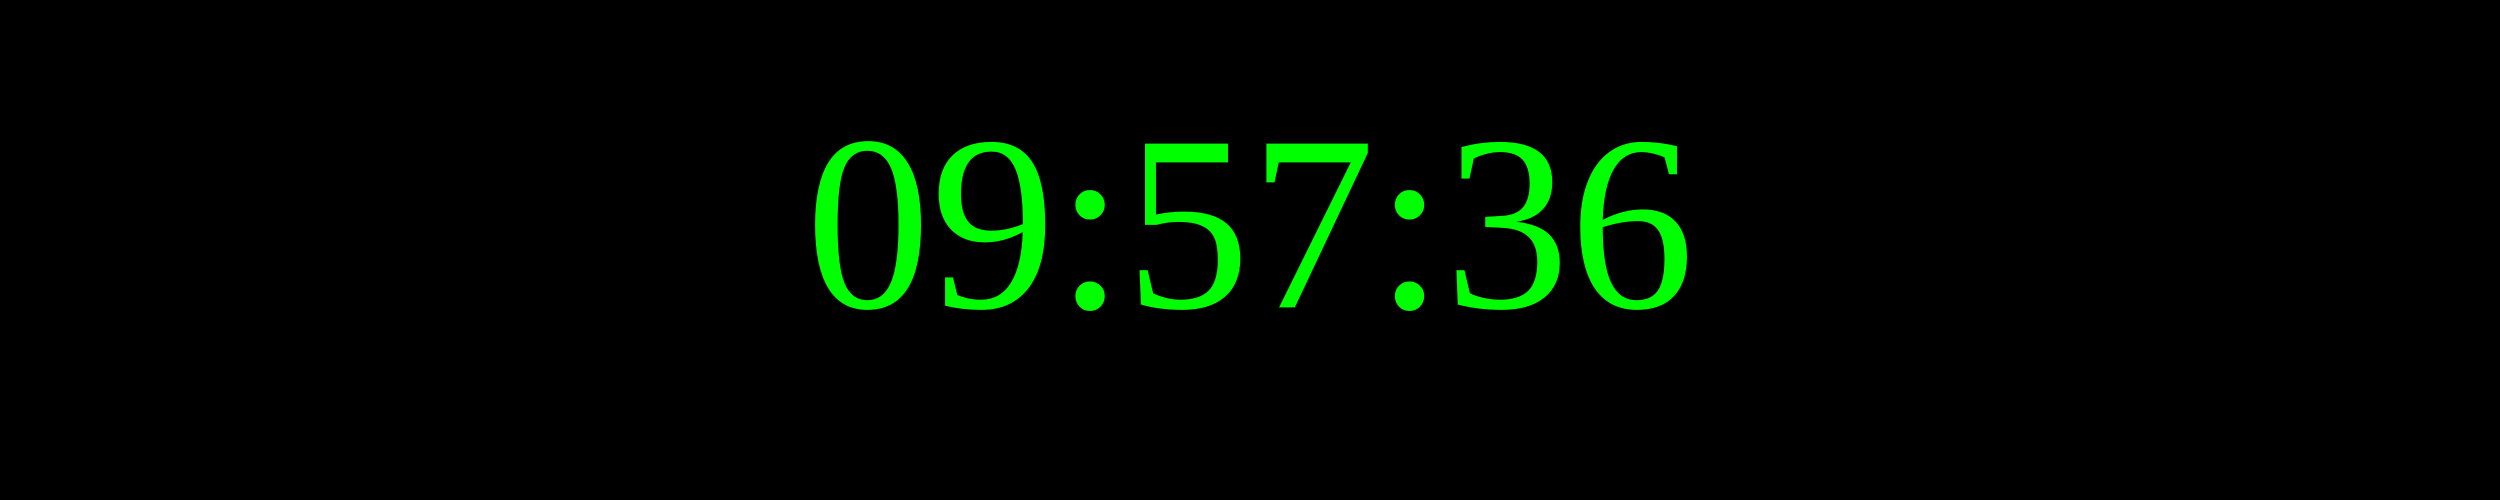
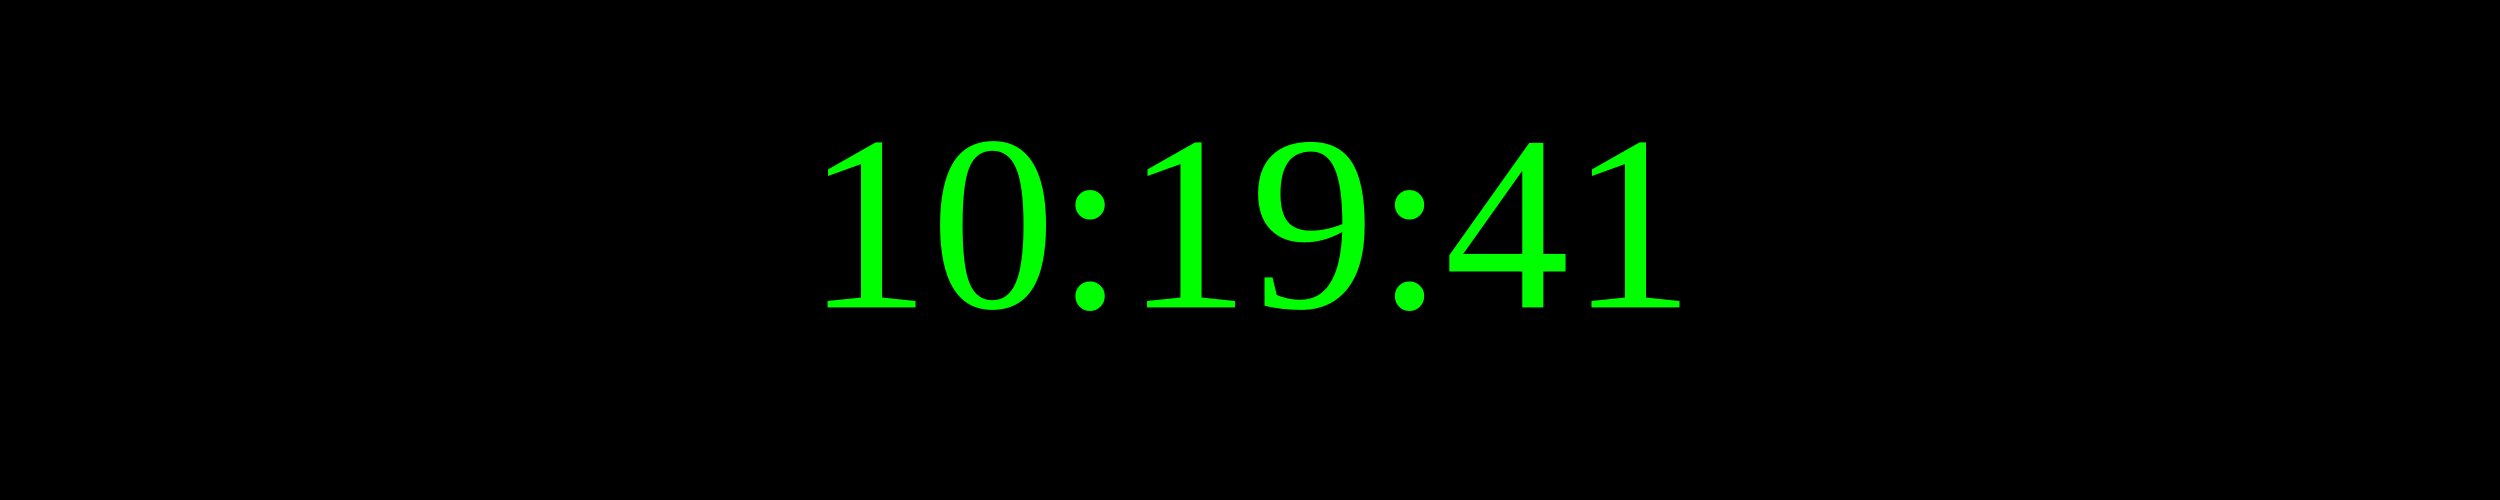
<svg xmlns="http://www.w3.org/2000/svg" width="250" height="50">
  <rect width="100%" height="100%" fill="black" />
  <text x="50%" y="50%" font-size="25" fill="lime" text-anchor="middle" dominant-baseline="middle">
- 09:57:36
+ 10:19:41
</text>
</svg>
